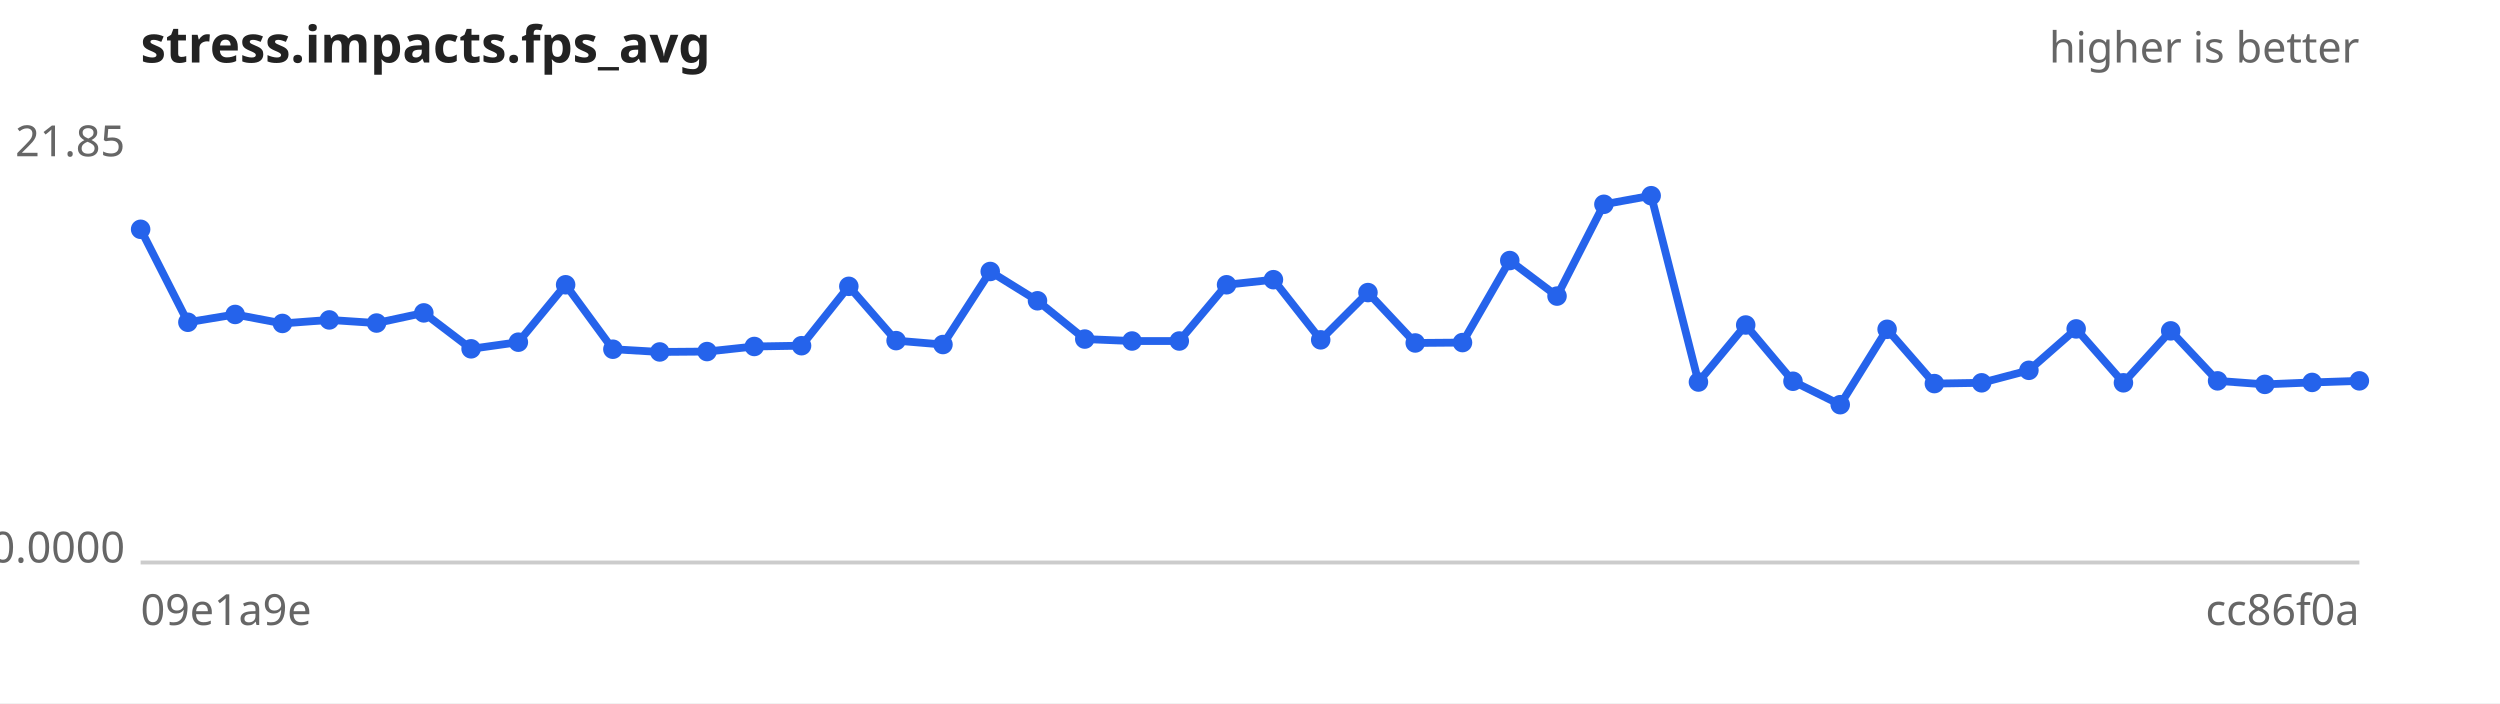
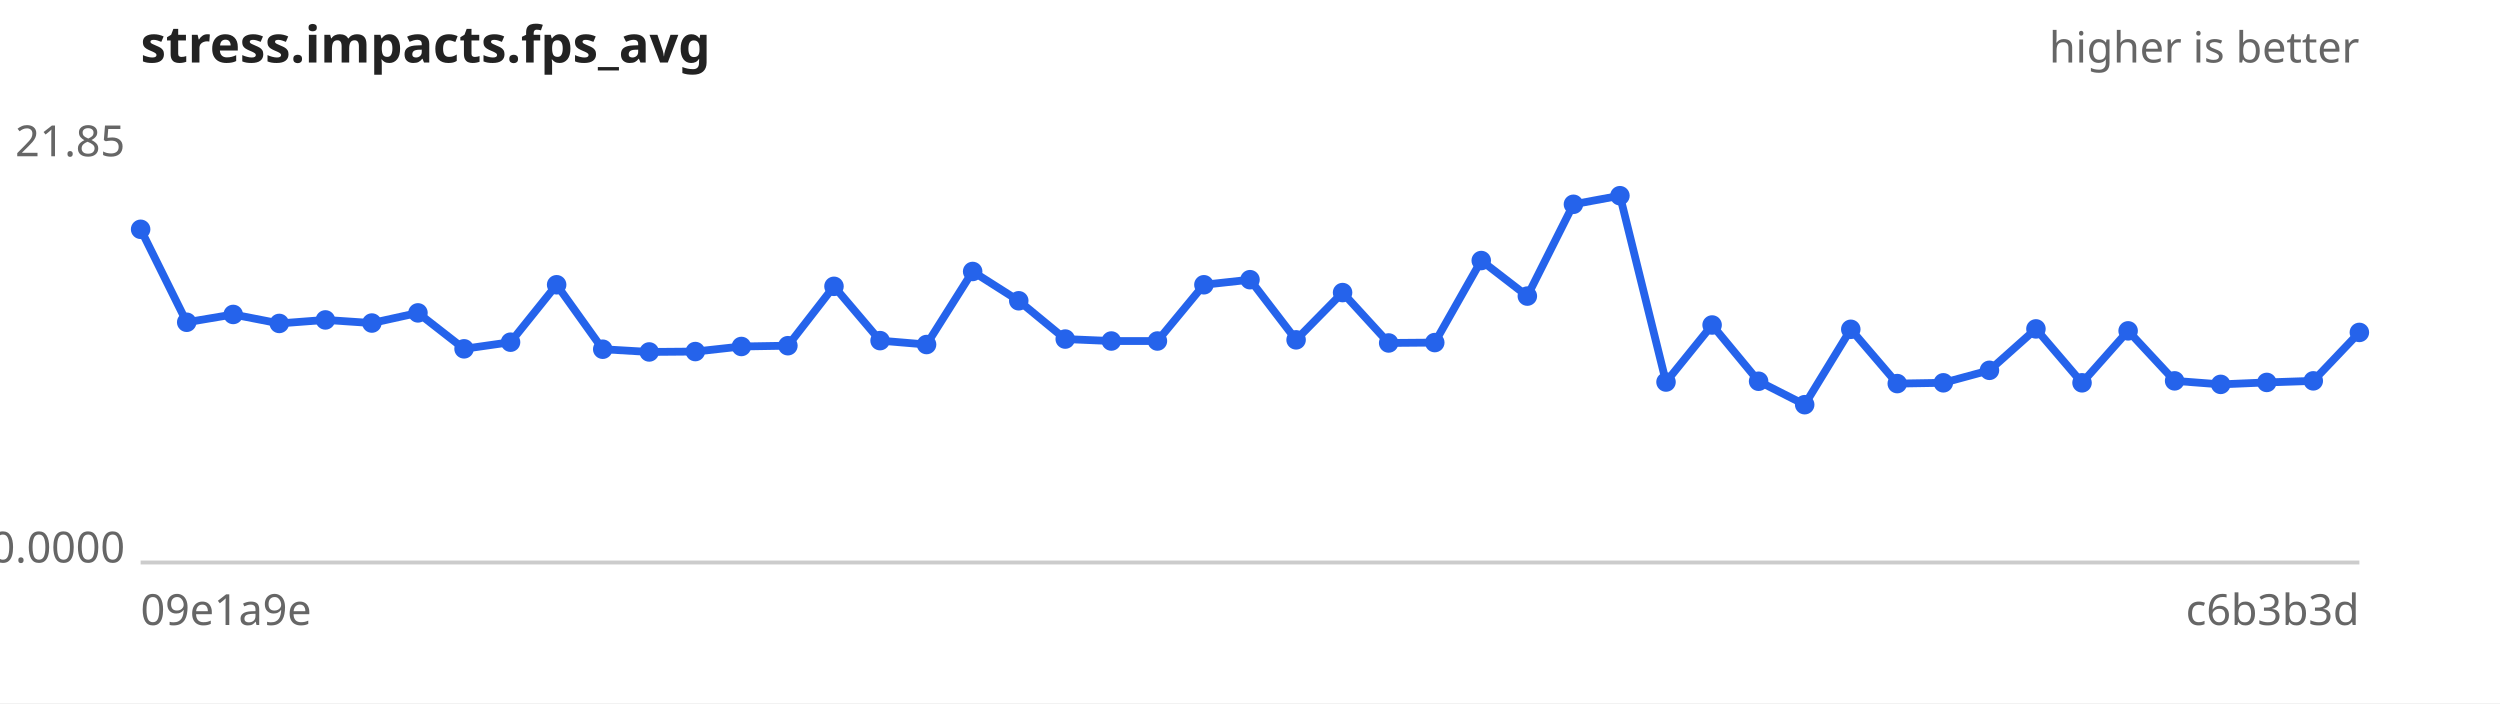
<svg xmlns="http://www.w3.org/2000/svg" width="640" height="180" viewBox="0 0 640 180" font-family="sans-serif" font-size="11">
  <rect width="640" height="180" fill="#ffffff" />
  <text x="36" y="16" font-size="13" font-weight="bold" fill="#222">stress.impacts.fps_avg</text>
  <text x="604" y="16" text-anchor="end" fill="#666">higher is better</text>
  <line x1="36" y1="144" x2="604" y2="144" stroke="#ccc" />
  <text x="32" y="40.0" text-anchor="end" fill="#666">21.85</text>
  <text x="32" y="144.0" text-anchor="end" fill="#666">0.0000</text>
  <text x="36" y="160" fill="#666">09e1a9e</text>
-   <text x="604" y="160" text-anchor="end" fill="#666">cc86f0a</text>
-   <path d="M36.0,58.7 L48.1,82.5 L60.2,80.5 L72.3,82.8 L84.3,81.9 L96.4,82.7 L108.5,80.1 L120.6,89.3 L132.7,87.6 L144.8,72.9 L156.9,89.4 L168.9,90.1 L181.0,90.0 L193.1,88.7 L205.2,88.5 L217.3,73.3 L229.4,87.2 L241.4,88.2 L253.5,69.5 L265.6,77.0 L277.7,86.8 L289.8,87.3 L301.9,87.3 L314.0,72.9 L326.0,71.6 L338.1,87.0 L350.2,74.9 L362.3,87.8 L374.4,87.7 L386.5,66.7 L398.6,75.8 L410.6,52.3 L422.7,50.1 L434.8,97.8 L446.9,83.2 L459.0,97.6 L471.1,103.6 L483.1,84.3 L495.2,98.2 L507.3,98.0 L519.4,94.8 L531.5,84.2 L543.6,98.0 L555.7,84.7 L567.7,97.5 L579.8,98.4 L591.9,97.9 L604.0,97.5" fill="none" stroke="#2563eb" stroke-width="2" />
+   <text x="604" y="160" text-anchor="end" fill="#666">c6b3b3d</text>
+   <path d="M36.0,58.7 L47.8,82.5 L59.7,80.5 L71.5,82.8 L83.3,81.9 L95.2,82.7 L107.0,80.1 L118.8,89.3 L130.7,87.6 L142.5,72.9 L154.3,89.4 L166.2,90.1 L178.0,90.0 L189.8,88.7 L201.7,88.5 L213.5,73.3 L225.3,87.2 L237.2,88.2 L249.0,69.5 L260.8,77.0 L272.7,86.8 L284.5,87.3 L296.3,87.3 L308.2,72.9 L320.0,71.6 L331.8,87.0 L343.7,74.9 L355.5,87.8 L367.3,87.7 L379.2,66.7 L391.0,75.8 L402.8,52.3 L414.7,50.1 L426.5,97.8 L438.3,83.2 L450.2,97.6 L462.0,103.6 L473.8,84.3 L485.7,98.2 L497.5,98.0 L509.3,94.8 L521.2,84.2 L533.0,98.0 L544.8,84.7 L556.7,97.5 L568.5,98.4 L580.3,97.9 L592.2,97.5 L604.0,85.1" fill="none" stroke="#2563eb" stroke-width="2" />
  <g fill="#2563eb">
    <circle cx="36.0" cy="58.7" r="2.5" />
-     <circle cx="48.1" cy="82.5" r="2.5" />
-     <circle cx="60.2" cy="80.5" r="2.5" />
-     <circle cx="72.3" cy="82.8" r="2.5" />
-     <circle cx="84.3" cy="81.9" r="2.5" />
-     <circle cx="96.4" cy="82.7" r="2.5" />
-     <circle cx="108.5" cy="80.1" r="2.5" />
-     <circle cx="120.6" cy="89.3" r="2.5" />
-     <circle cx="132.7" cy="87.6" r="2.5" />
-     <circle cx="144.8" cy="72.9" r="2.5" />
-     <circle cx="156.9" cy="89.4" r="2.5" />
-     <circle cx="168.9" cy="90.1" r="2.5" />
-     <circle cx="181.0" cy="90.0" r="2.5" />
-     <circle cx="193.1" cy="88.7" r="2.5" />
-     <circle cx="205.2" cy="88.5" r="2.5" />
-     <circle cx="217.3" cy="73.3" r="2.5" />
-     <circle cx="229.4" cy="87.2" r="2.5" />
-     <circle cx="241.4" cy="88.2" r="2.5" />
-     <circle cx="253.5" cy="69.5" r="2.5" />
-     <circle cx="265.6" cy="77.0" r="2.5" />
-     <circle cx="277.7" cy="86.8" r="2.5" />
-     <circle cx="289.8" cy="87.3" r="2.5" />
-     <circle cx="301.9" cy="87.3" r="2.5" />
-     <circle cx="314.0" cy="72.9" r="2.5" />
-     <circle cx="326.0" cy="71.6" r="2.5" />
-     <circle cx="338.1" cy="87.0" r="2.5" />
-     <circle cx="350.2" cy="74.9" r="2.5" />
-     <circle cx="362.3" cy="87.8" r="2.5" />
-     <circle cx="374.4" cy="87.7" r="2.5" />
-     <circle cx="386.5" cy="66.7" r="2.5" />
-     <circle cx="398.6" cy="75.8" r="2.5" />
-     <circle cx="410.6" cy="52.3" r="2.5" />
-     <circle cx="422.7" cy="50.1" r="2.5" />
-     <circle cx="434.8" cy="97.8" r="2.5" />
-     <circle cx="446.9" cy="83.2" r="2.5" />
-     <circle cx="459.0" cy="97.6" r="2.5" />
-     <circle cx="471.1" cy="103.6" r="2.5" />
-     <circle cx="483.1" cy="84.3" r="2.5" />
-     <circle cx="495.2" cy="98.2" r="2.5" />
-     <circle cx="507.3" cy="98.0" r="2.5" />
-     <circle cx="519.4" cy="94.8" r="2.5" />
-     <circle cx="531.5" cy="84.2" r="2.5" />
-     <circle cx="543.6" cy="98.0" r="2.5" />
-     <circle cx="555.7" cy="84.7" r="2.5" />
-     <circle cx="567.7" cy="97.5" r="2.5" />
-     <circle cx="579.8" cy="98.4" r="2.5" />
-     <circle cx="591.9" cy="97.9" r="2.5" />
-     <circle cx="604.0" cy="97.5" r="2.5" />
+     <circle cx="47.8" cy="82.5" r="2.5" />
+     <circle cx="59.7" cy="80.5" r="2.5" />
+     <circle cx="71.5" cy="82.8" r="2.5" />
+     <circle cx="83.3" cy="81.9" r="2.5" />
+     <circle cx="95.2" cy="82.7" r="2.5" />
+     <circle cx="107.0" cy="80.1" r="2.5" />
+     <circle cx="118.8" cy="89.3" r="2.5" />
+     <circle cx="130.7" cy="87.6" r="2.5" />
+     <circle cx="142.5" cy="72.9" r="2.5" />
+     <circle cx="154.3" cy="89.4" r="2.5" />
+     <circle cx="166.2" cy="90.1" r="2.5" />
+     <circle cx="178.0" cy="90.0" r="2.5" />
+     <circle cx="189.8" cy="88.7" r="2.5" />
+     <circle cx="201.7" cy="88.5" r="2.5" />
+     <circle cx="213.5" cy="73.3" r="2.5" />
+     <circle cx="225.3" cy="87.2" r="2.5" />
+     <circle cx="237.2" cy="88.2" r="2.5" />
+     <circle cx="249.0" cy="69.5" r="2.5" />
+     <circle cx="260.8" cy="77.0" r="2.5" />
+     <circle cx="272.7" cy="86.8" r="2.5" />
+     <circle cx="284.5" cy="87.3" r="2.5" />
+     <circle cx="296.3" cy="87.3" r="2.5" />
+     <circle cx="308.2" cy="72.9" r="2.5" />
+     <circle cx="320.0" cy="71.6" r="2.5" />
+     <circle cx="331.8" cy="87.0" r="2.5" />
+     <circle cx="343.7" cy="74.9" r="2.5" />
+     <circle cx="355.5" cy="87.8" r="2.5" />
+     <circle cx="367.3" cy="87.7" r="2.5" />
+     <circle cx="379.2" cy="66.7" r="2.5" />
+     <circle cx="391.0" cy="75.8" r="2.5" />
+     <circle cx="402.8" cy="52.3" r="2.5" />
+     <circle cx="414.7" cy="50.1" r="2.5" />
+     <circle cx="426.5" cy="97.8" r="2.5" />
+     <circle cx="438.3" cy="83.2" r="2.5" />
+     <circle cx="450.2" cy="97.6" r="2.5" />
+     <circle cx="462.0" cy="103.6" r="2.5" />
+     <circle cx="473.8" cy="84.3" r="2.5" />
+     <circle cx="485.7" cy="98.2" r="2.5" />
+     <circle cx="497.5" cy="98.0" r="2.5" />
+     <circle cx="509.3" cy="94.8" r="2.5" />
+     <circle cx="521.2" cy="84.2" r="2.5" />
+     <circle cx="533.0" cy="98.0" r="2.5" />
+     <circle cx="544.8" cy="84.7" r="2.5" />
+     <circle cx="556.7" cy="97.5" r="2.5" />
+     <circle cx="568.5" cy="98.4" r="2.5" />
+     <circle cx="580.3" cy="97.9" r="2.5" />
+     <circle cx="592.2" cy="97.5" r="2.5" />
+     <circle cx="604.0" cy="85.1" r="2.5" />
  </g>
</svg>
